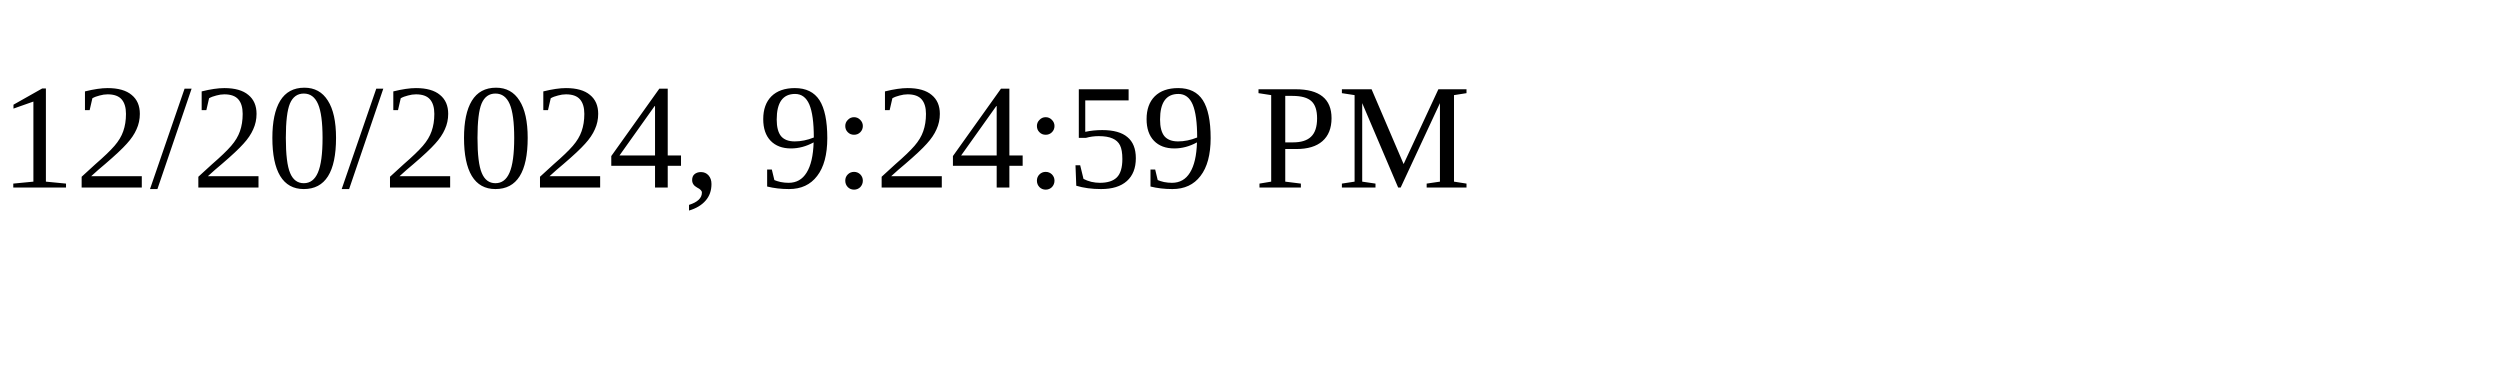
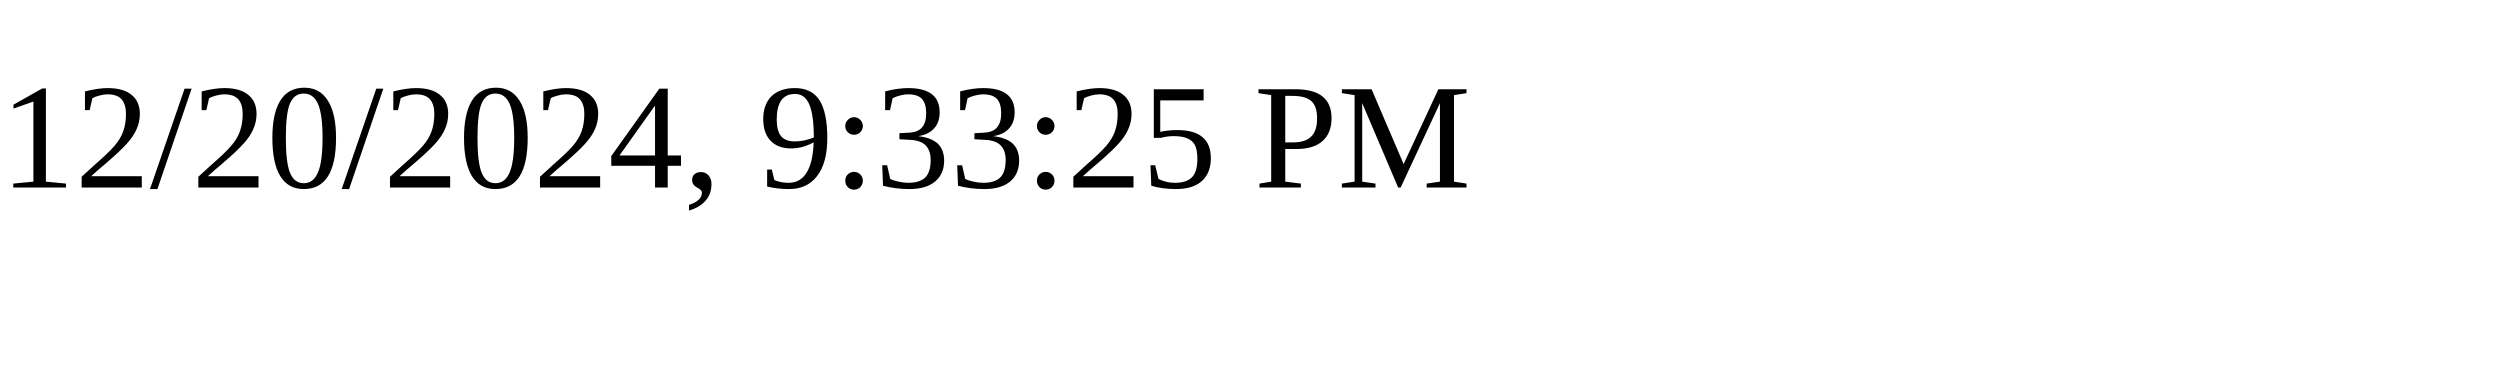
<svg xmlns="http://www.w3.org/2000/svg" height="30" width="200">
-   <text x="0" y="15">12/20/2024, 9:24:59 PM</text>
+   <text x="0" y="15">12/20/2024, 9:33:25 PM</text>
</svg>
